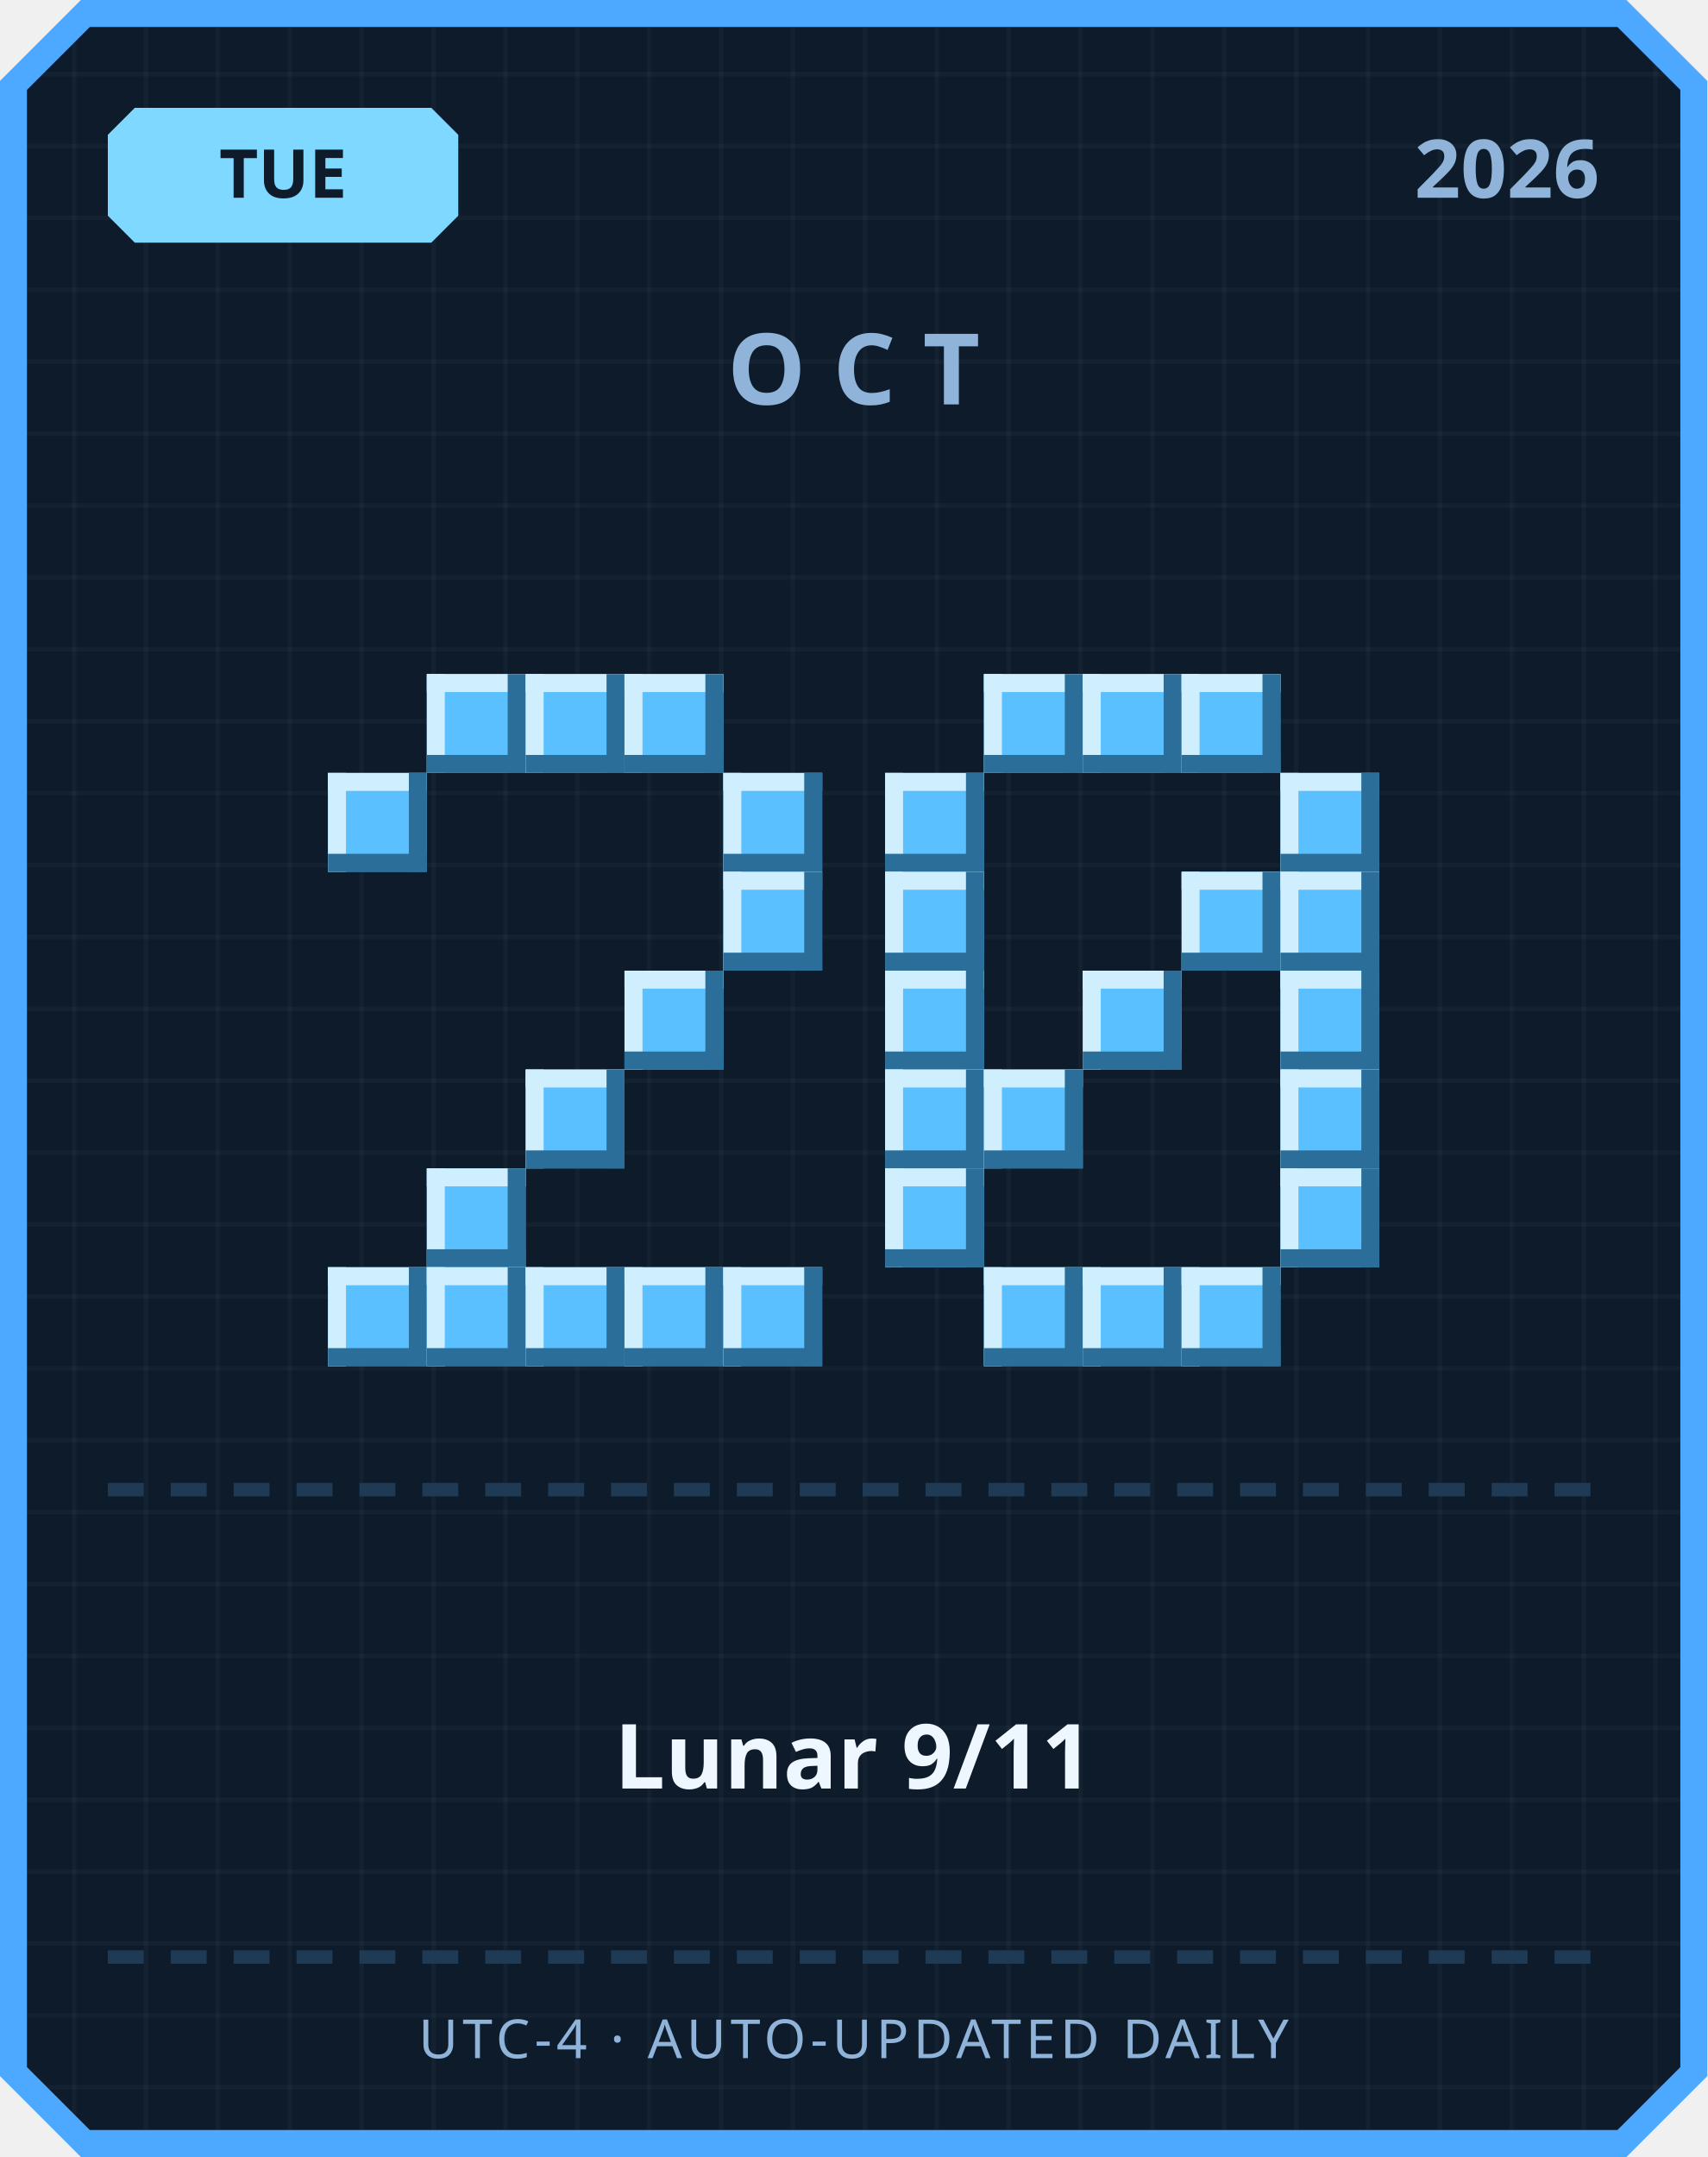
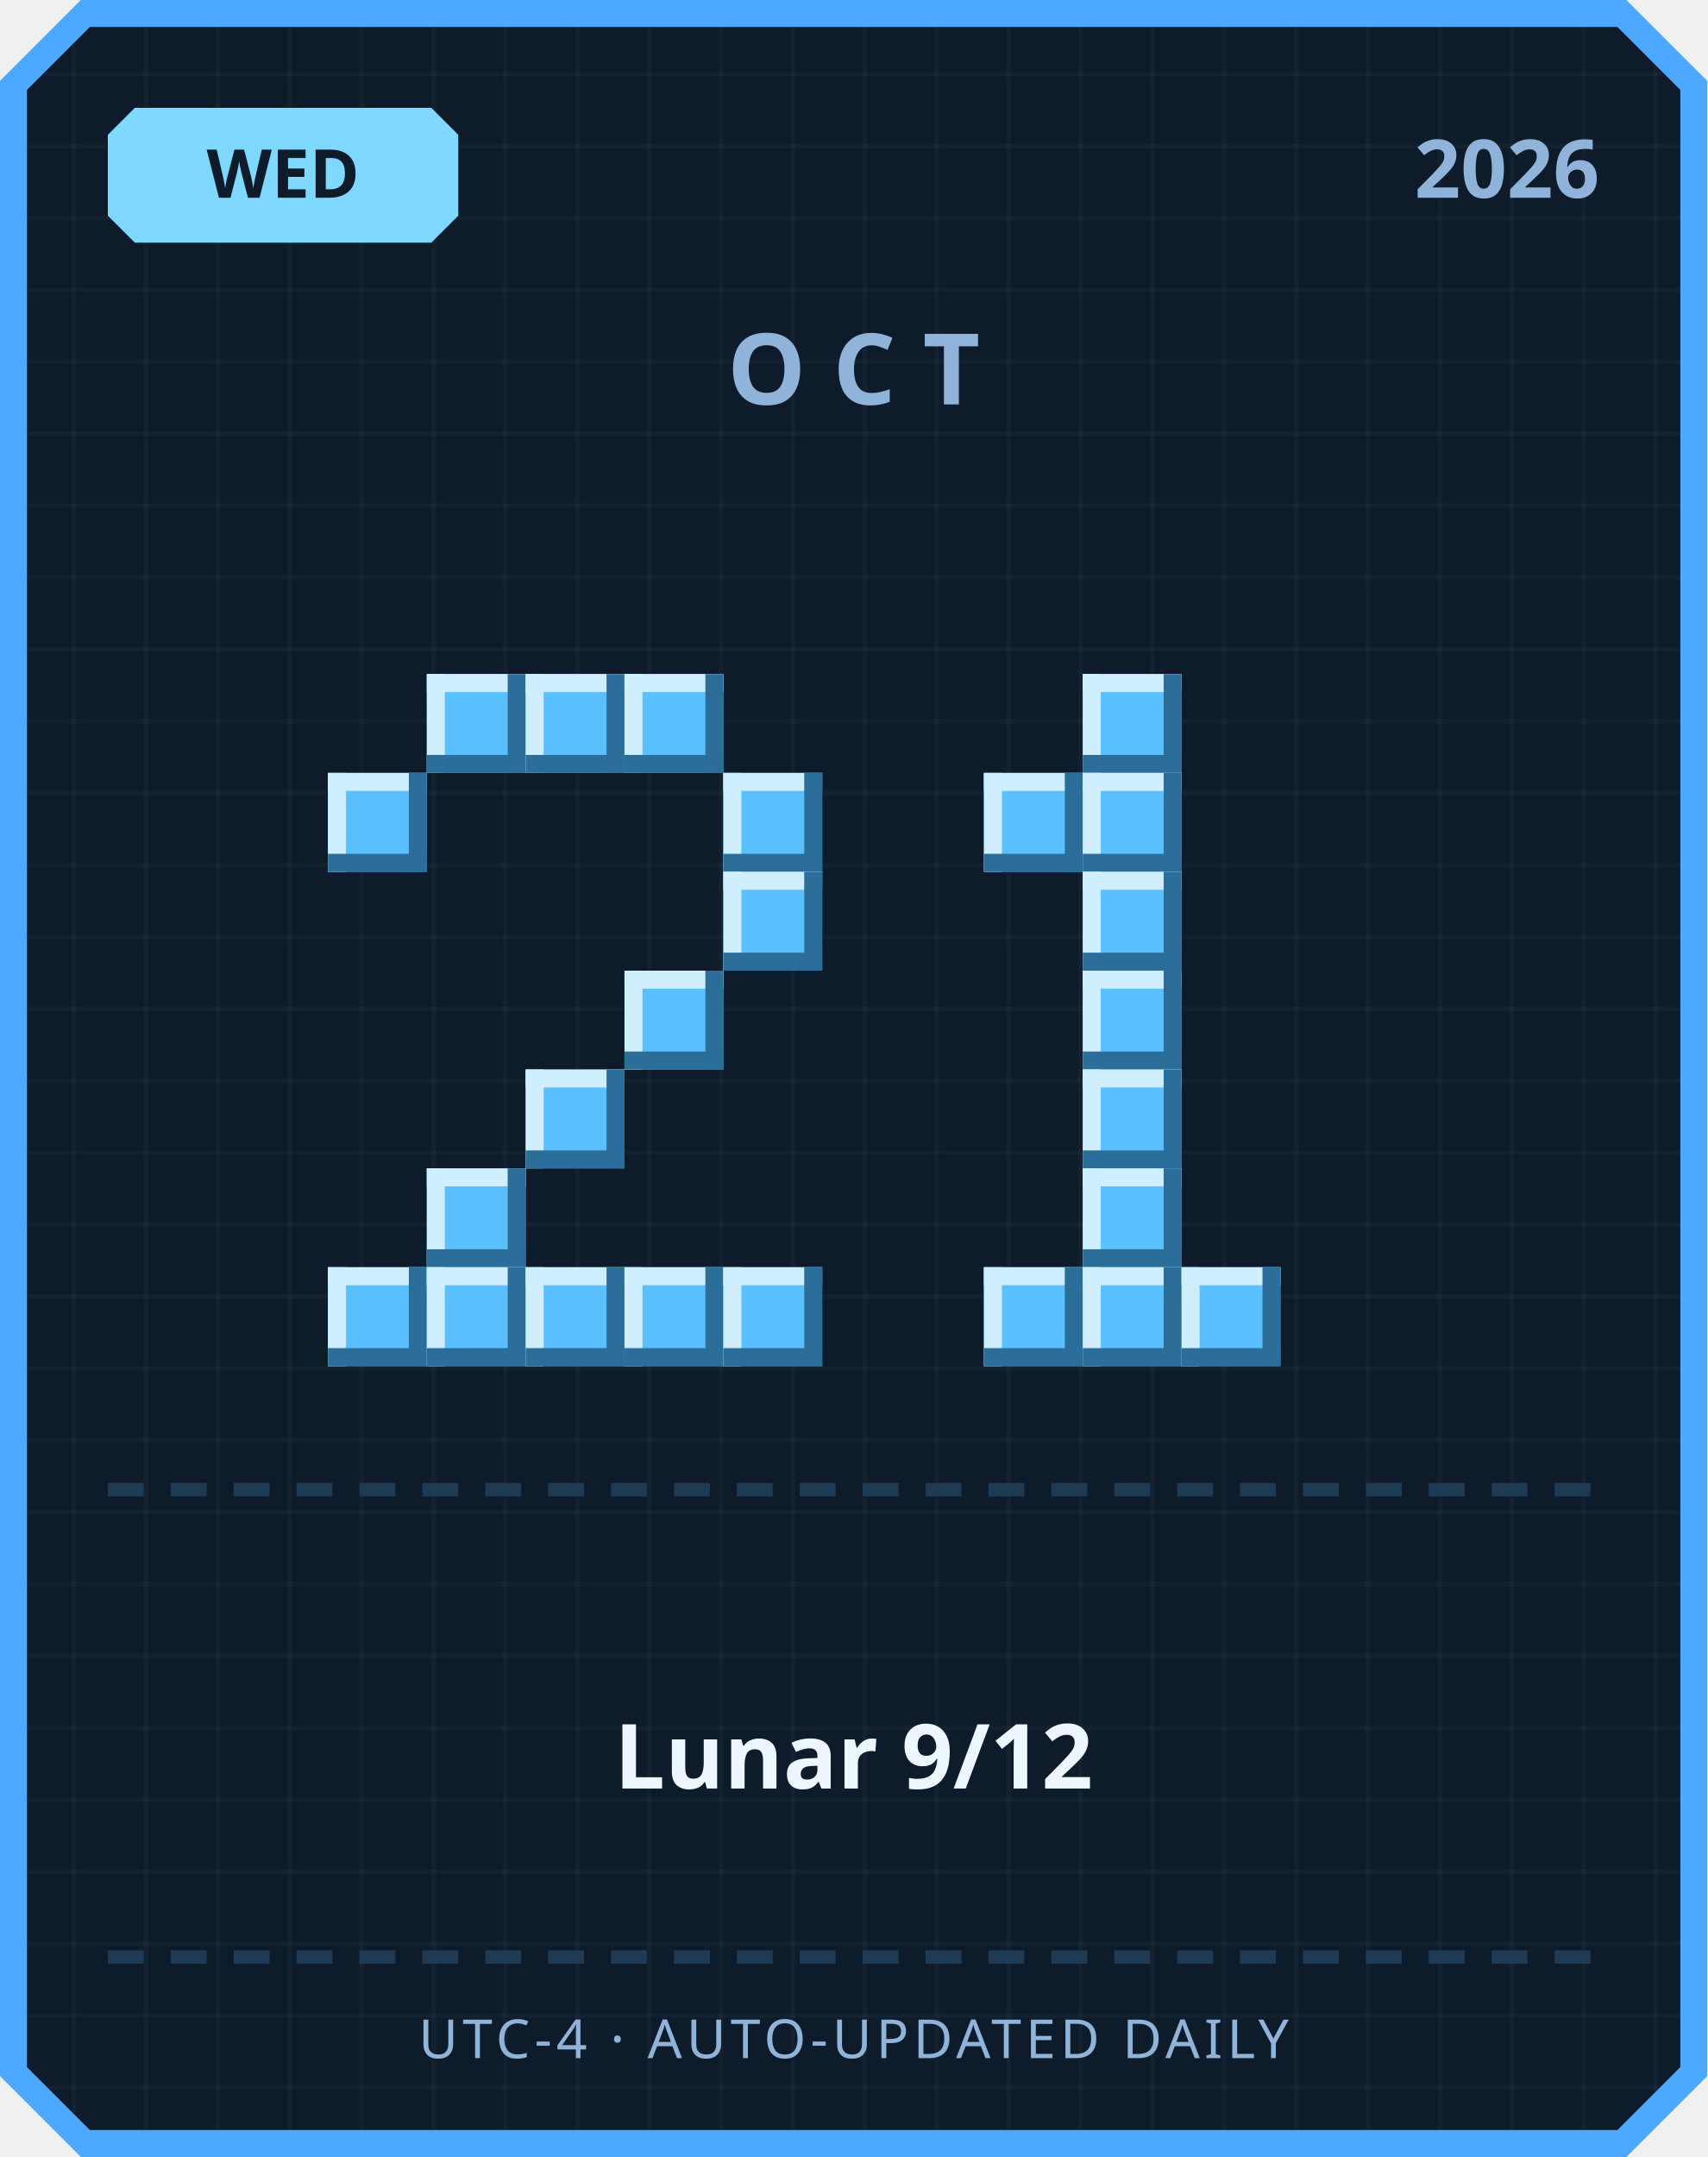
<svg xmlns="http://www.w3.org/2000/svg" width="380" height="480" viewBox="0 0 380 480">
  <defs>
    <pattern id="grid" width="16" height="16" patternUnits="userSpaceOnUse">
      <rect width="16" height="16" fill="#0d1b2a" />
      <rect width="1" height="16" fill="#ffffff" opacity="0.03" />
      <rect width="16" height="1" fill="#ffffff" opacity="0.03" />
    </pattern>
  </defs>
  <path d="M 18,0 L 362,0 L 380,18 L 380,462 L 362,480 L 18,480 L 0,462 L 0,18 Z" fill="#4da8ff" />
  <path d="M 20,6 L 360,6 L 374,20 L 374,460 L 360,474 L 20,474 L 6,460 L 6,20 Z" fill="url(#grid)" />
  <path d="M 30,24 L 96,24 L 102,30 L 102,48 L 96,54 L 30,54 L 24,48 L 24,30 Z" fill="#7fd8ff" />
-   <text x="63" y="44" text-anchor="middle" font-family="'Segoe UI', sans-serif" font-size="15" font-weight="700" fill="#0d1b2a">TUE</text>
+   <text x="63" y="44" text-anchor="middle" font-family="'Segoe UI', sans-serif" font-size="15" font-weight="700" fill="#0d1b2a">WED</text>
  <text x="356" y="44" text-anchor="end" font-family="'Segoe UI', sans-serif" font-size="18" font-weight="700" fill="#8fb3d9">2026</text>
  <text x="190" y="90" text-anchor="middle" font-family="'Segoe UI', sans-serif" font-size="22" font-weight="700" letter-spacing="6" fill="#8fb3d9">OCT</text>
  <rect x="95" y="150" width="22" height="22" fill="#5bc0ff" />
  <rect x="95" y="150" width="22" height="4" fill="#cfefff" />
  <rect x="95" y="150" width="4" height="22" fill="#cfefff" />
  <rect x="95" y="168" width="22" height="4" fill="#2b6e99" />
  <rect x="113" y="150" width="4" height="22" fill="#2b6e99" />
  <rect x="117" y="150" width="22" height="22" fill="#5bc0ff" />
  <rect x="117" y="150" width="22" height="4" fill="#cfefff" />
  <rect x="117" y="150" width="4" height="22" fill="#cfefff" />
  <rect x="117" y="168" width="22" height="4" fill="#2b6e99" />
  <rect x="135" y="150" width="4" height="22" fill="#2b6e99" />
  <rect x="139" y="150" width="22" height="22" fill="#5bc0ff" />
  <rect x="139" y="150" width="22" height="4" fill="#cfefff" />
  <rect x="139" y="150" width="4" height="22" fill="#cfefff" />
  <rect x="139" y="168" width="22" height="4" fill="#2b6e99" />
  <rect x="157" y="150" width="4" height="22" fill="#2b6e99" />
  <rect x="73" y="172" width="22" height="22" fill="#5bc0ff" />
  <rect x="73" y="172" width="22" height="4" fill="#cfefff" />
  <rect x="73" y="172" width="4" height="22" fill="#cfefff" />
  <rect x="73" y="190" width="22" height="4" fill="#2b6e99" />
  <rect x="91" y="172" width="4" height="22" fill="#2b6e99" />
  <rect x="161" y="172" width="22" height="22" fill="#5bc0ff" />
  <rect x="161" y="172" width="22" height="4" fill="#cfefff" />
  <rect x="161" y="172" width="4" height="22" fill="#cfefff" />
  <rect x="161" y="190" width="22" height="4" fill="#2b6e99" />
  <rect x="179" y="172" width="4" height="22" fill="#2b6e99" />
  <rect x="161" y="194" width="22" height="22" fill="#5bc0ff" />
  <rect x="161" y="194" width="22" height="4" fill="#cfefff" />
  <rect x="161" y="194" width="4" height="22" fill="#cfefff" />
  <rect x="161" y="212" width="22" height="4" fill="#2b6e99" />
  <rect x="179" y="194" width="4" height="22" fill="#2b6e99" />
  <rect x="139" y="216" width="22" height="22" fill="#5bc0ff" />
  <rect x="139" y="216" width="22" height="4" fill="#cfefff" />
  <rect x="139" y="216" width="4" height="22" fill="#cfefff" />
  <rect x="139" y="234" width="22" height="4" fill="#2b6e99" />
  <rect x="157" y="216" width="4" height="22" fill="#2b6e99" />
  <rect x="117" y="238" width="22" height="22" fill="#5bc0ff" />
  <rect x="117" y="238" width="22" height="4" fill="#cfefff" />
  <rect x="117" y="238" width="4" height="22" fill="#cfefff" />
  <rect x="117" y="256" width="22" height="4" fill="#2b6e99" />
  <rect x="135" y="238" width="4" height="22" fill="#2b6e99" />
  <rect x="95" y="260" width="22" height="22" fill="#5bc0ff" />
  <rect x="95" y="260" width="22" height="4" fill="#cfefff" />
  <rect x="95" y="260" width="4" height="22" fill="#cfefff" />
  <rect x="95" y="278" width="22" height="4" fill="#2b6e99" />
  <rect x="113" y="260" width="4" height="22" fill="#2b6e99" />
  <rect x="73" y="282" width="22" height="22" fill="#5bc0ff" />
  <rect x="73" y="282" width="22" height="4" fill="#cfefff" />
  <rect x="73" y="282" width="4" height="22" fill="#cfefff" />
  <rect x="73" y="300" width="22" height="4" fill="#2b6e99" />
  <rect x="91" y="282" width="4" height="22" fill="#2b6e99" />
  <rect x="95" y="282" width="22" height="22" fill="#5bc0ff" />
  <rect x="95" y="282" width="22" height="4" fill="#cfefff" />
  <rect x="95" y="282" width="4" height="22" fill="#cfefff" />
  <rect x="95" y="300" width="22" height="4" fill="#2b6e99" />
  <rect x="113" y="282" width="4" height="22" fill="#2b6e99" />
  <rect x="117" y="282" width="22" height="22" fill="#5bc0ff" />
  <rect x="117" y="282" width="22" height="4" fill="#cfefff" />
  <rect x="117" y="282" width="4" height="22" fill="#cfefff" />
  <rect x="117" y="300" width="22" height="4" fill="#2b6e99" />
  <rect x="135" y="282" width="4" height="22" fill="#2b6e99" />
  <rect x="139" y="282" width="22" height="22" fill="#5bc0ff" />
  <rect x="139" y="282" width="22" height="4" fill="#cfefff" />
  <rect x="139" y="282" width="4" height="22" fill="#cfefff" />
  <rect x="139" y="300" width="22" height="4" fill="#2b6e99" />
  <rect x="157" y="282" width="4" height="22" fill="#2b6e99" />
  <rect x="161" y="282" width="22" height="22" fill="#5bc0ff" />
  <rect x="161" y="282" width="22" height="4" fill="#cfefff" />
  <rect x="161" y="282" width="4" height="22" fill="#cfefff" />
  <rect x="161" y="300" width="22" height="4" fill="#2b6e99" />
  <rect x="179" y="282" width="4" height="22" fill="#2b6e99" />
-   <rect x="219" y="150" width="22" height="22" fill="#5bc0ff" />
-   <rect x="219" y="150" width="22" height="4" fill="#cfefff" />
-   <rect x="219" y="150" width="4" height="22" fill="#cfefff" />
-   <rect x="219" y="168" width="22" height="4" fill="#2b6e99" />
-   <rect x="237" y="150" width="4" height="22" fill="#2b6e99" />
  <rect x="241" y="150" width="22" height="22" fill="#5bc0ff" />
  <rect x="241" y="150" width="22" height="4" fill="#cfefff" />
  <rect x="241" y="150" width="4" height="22" fill="#cfefff" />
  <rect x="241" y="168" width="22" height="4" fill="#2b6e99" />
  <rect x="259" y="150" width="4" height="22" fill="#2b6e99" />
-   <rect x="263" y="150" width="22" height="22" fill="#5bc0ff" />
-   <rect x="263" y="150" width="22" height="4" fill="#cfefff" />
-   <rect x="263" y="150" width="4" height="22" fill="#cfefff" />
-   <rect x="263" y="168" width="22" height="4" fill="#2b6e99" />
-   <rect x="281" y="150" width="4" height="22" fill="#2b6e99" />
-   <rect x="197" y="172" width="22" height="22" fill="#5bc0ff" />
-   <rect x="197" y="172" width="22" height="4" fill="#cfefff" />
-   <rect x="197" y="172" width="4" height="22" fill="#cfefff" />
-   <rect x="197" y="190" width="22" height="4" fill="#2b6e99" />
-   <rect x="215" y="172" width="4" height="22" fill="#2b6e99" />
-   <rect x="285" y="172" width="22" height="22" fill="#5bc0ff" />
-   <rect x="285" y="172" width="22" height="4" fill="#cfefff" />
-   <rect x="285" y="172" width="4" height="22" fill="#cfefff" />
-   <rect x="285" y="190" width="22" height="4" fill="#2b6e99" />
-   <rect x="303" y="172" width="4" height="22" fill="#2b6e99" />
-   <rect x="197" y="194" width="22" height="22" fill="#5bc0ff" />
-   <rect x="197" y="194" width="22" height="4" fill="#cfefff" />
-   <rect x="197" y="194" width="4" height="22" fill="#cfefff" />
-   <rect x="197" y="212" width="22" height="4" fill="#2b6e99" />
-   <rect x="215" y="194" width="4" height="22" fill="#2b6e99" />
-   <rect x="263" y="194" width="22" height="22" fill="#5bc0ff" />
-   <rect x="263" y="194" width="22" height="4" fill="#cfefff" />
-   <rect x="263" y="194" width="4" height="22" fill="#cfefff" />
-   <rect x="263" y="212" width="22" height="4" fill="#2b6e99" />
-   <rect x="281" y="194" width="4" height="22" fill="#2b6e99" />
-   <rect x="285" y="194" width="22" height="22" fill="#5bc0ff" />
-   <rect x="285" y="194" width="22" height="4" fill="#cfefff" />
-   <rect x="285" y="194" width="4" height="22" fill="#cfefff" />
-   <rect x="285" y="212" width="22" height="4" fill="#2b6e99" />
-   <rect x="303" y="194" width="4" height="22" fill="#2b6e99" />
-   <rect x="197" y="216" width="22" height="22" fill="#5bc0ff" />
-   <rect x="197" y="216" width="22" height="4" fill="#cfefff" />
-   <rect x="197" y="216" width="4" height="22" fill="#cfefff" />
-   <rect x="197" y="234" width="22" height="4" fill="#2b6e99" />
-   <rect x="215" y="216" width="4" height="22" fill="#2b6e99" />
+   <rect x="219" y="172" width="22" height="22" fill="#5bc0ff" />
+   <rect x="219" y="172" width="22" height="4" fill="#cfefff" />
+   <rect x="219" y="172" width="4" height="22" fill="#cfefff" />
+   <rect x="219" y="190" width="22" height="4" fill="#2b6e99" />
+   <rect x="237" y="172" width="4" height="22" fill="#2b6e99" />
+   <rect x="241" y="172" width="22" height="22" fill="#5bc0ff" />
+   <rect x="241" y="172" width="22" height="4" fill="#cfefff" />
+   <rect x="241" y="172" width="4" height="22" fill="#cfefff" />
+   <rect x="241" y="190" width="22" height="4" fill="#2b6e99" />
+   <rect x="259" y="172" width="4" height="22" fill="#2b6e99" />
+   <rect x="241" y="194" width="22" height="22" fill="#5bc0ff" />
+   <rect x="241" y="194" width="22" height="4" fill="#cfefff" />
+   <rect x="241" y="194" width="4" height="22" fill="#cfefff" />
+   <rect x="241" y="212" width="22" height="4" fill="#2b6e99" />
+   <rect x="259" y="194" width="4" height="22" fill="#2b6e99" />
  <rect x="241" y="216" width="22" height="22" fill="#5bc0ff" />
  <rect x="241" y="216" width="22" height="4" fill="#cfefff" />
  <rect x="241" y="216" width="4" height="22" fill="#cfefff" />
  <rect x="241" y="234" width="22" height="4" fill="#2b6e99" />
  <rect x="259" y="216" width="4" height="22" fill="#2b6e99" />
-   <rect x="285" y="216" width="22" height="22" fill="#5bc0ff" />
-   <rect x="285" y="216" width="22" height="4" fill="#cfefff" />
-   <rect x="285" y="216" width="4" height="22" fill="#cfefff" />
-   <rect x="285" y="234" width="22" height="4" fill="#2b6e99" />
-   <rect x="303" y="216" width="4" height="22" fill="#2b6e99" />
-   <rect x="197" y="238" width="22" height="22" fill="#5bc0ff" />
-   <rect x="197" y="238" width="22" height="4" fill="#cfefff" />
-   <rect x="197" y="238" width="4" height="22" fill="#cfefff" />
-   <rect x="197" y="256" width="22" height="4" fill="#2b6e99" />
-   <rect x="215" y="238" width="4" height="22" fill="#2b6e99" />
-   <rect x="219" y="238" width="22" height="22" fill="#5bc0ff" />
-   <rect x="219" y="238" width="22" height="4" fill="#cfefff" />
-   <rect x="219" y="238" width="4" height="22" fill="#cfefff" />
-   <rect x="219" y="256" width="22" height="4" fill="#2b6e99" />
-   <rect x="237" y="238" width="4" height="22" fill="#2b6e99" />
-   <rect x="285" y="238" width="22" height="22" fill="#5bc0ff" />
-   <rect x="285" y="238" width="22" height="4" fill="#cfefff" />
-   <rect x="285" y="238" width="4" height="22" fill="#cfefff" />
-   <rect x="285" y="256" width="22" height="4" fill="#2b6e99" />
-   <rect x="303" y="238" width="4" height="22" fill="#2b6e99" />
-   <rect x="197" y="260" width="22" height="22" fill="#5bc0ff" />
-   <rect x="197" y="260" width="22" height="4" fill="#cfefff" />
-   <rect x="197" y="260" width="4" height="22" fill="#cfefff" />
-   <rect x="197" y="278" width="22" height="4" fill="#2b6e99" />
-   <rect x="215" y="260" width="4" height="22" fill="#2b6e99" />
-   <rect x="285" y="260" width="22" height="22" fill="#5bc0ff" />
-   <rect x="285" y="260" width="22" height="4" fill="#cfefff" />
-   <rect x="285" y="260" width="4" height="22" fill="#cfefff" />
-   <rect x="285" y="278" width="22" height="4" fill="#2b6e99" />
-   <rect x="303" y="260" width="4" height="22" fill="#2b6e99" />
+   <rect x="241" y="238" width="22" height="22" fill="#5bc0ff" />
+   <rect x="241" y="238" width="22" height="4" fill="#cfefff" />
+   <rect x="241" y="238" width="4" height="22" fill="#cfefff" />
+   <rect x="241" y="256" width="22" height="4" fill="#2b6e99" />
+   <rect x="259" y="238" width="4" height="22" fill="#2b6e99" />
+   <rect x="241" y="260" width="22" height="22" fill="#5bc0ff" />
+   <rect x="241" y="260" width="22" height="4" fill="#cfefff" />
+   <rect x="241" y="260" width="4" height="22" fill="#cfefff" />
+   <rect x="241" y="278" width="22" height="4" fill="#2b6e99" />
+   <rect x="259" y="260" width="4" height="22" fill="#2b6e99" />
  <rect x="219" y="282" width="22" height="22" fill="#5bc0ff" />
  <rect x="219" y="282" width="22" height="4" fill="#cfefff" />
  <rect x="219" y="282" width="4" height="22" fill="#cfefff" />
  <rect x="219" y="300" width="22" height="4" fill="#2b6e99" />
  <rect x="237" y="282" width="4" height="22" fill="#2b6e99" />
  <rect x="241" y="282" width="22" height="22" fill="#5bc0ff" />
  <rect x="241" y="282" width="22" height="4" fill="#cfefff" />
  <rect x="241" y="282" width="4" height="22" fill="#cfefff" />
  <rect x="241" y="300" width="22" height="4" fill="#2b6e99" />
  <rect x="259" y="282" width="4" height="22" fill="#2b6e99" />
  <rect x="263" y="282" width="22" height="22" fill="#5bc0ff" />
  <rect x="263" y="282" width="22" height="4" fill="#cfefff" />
  <rect x="263" y="282" width="4" height="22" fill="#cfefff" />
  <rect x="263" y="300" width="22" height="4" fill="#2b6e99" />
  <rect x="281" y="282" width="4" height="22" fill="#2b6e99" />
  <rect x="24" y="330" width="8" height="3" fill="#1e3a54" />
  <rect x="38" y="330" width="8" height="3" fill="#1e3a54" />
  <rect x="52" y="330" width="8" height="3" fill="#1e3a54" />
  <rect x="66" y="330" width="8" height="3" fill="#1e3a54" />
  <rect x="80" y="330" width="8" height="3" fill="#1e3a54" />
  <rect x="94" y="330" width="8" height="3" fill="#1e3a54" />
  <rect x="108" y="330" width="8" height="3" fill="#1e3a54" />
  <rect x="122" y="330" width="8" height="3" fill="#1e3a54" />
  <rect x="136" y="330" width="8" height="3" fill="#1e3a54" />
  <rect x="150" y="330" width="8" height="3" fill="#1e3a54" />
  <rect x="164" y="330" width="8" height="3" fill="#1e3a54" />
  <rect x="178" y="330" width="8" height="3" fill="#1e3a54" />
  <rect x="192" y="330" width="8" height="3" fill="#1e3a54" />
  <rect x="206" y="330" width="8" height="3" fill="#1e3a54" />
  <rect x="220" y="330" width="8" height="3" fill="#1e3a54" />
  <rect x="234" y="330" width="8" height="3" fill="#1e3a54" />
  <rect x="248" y="330" width="8" height="3" fill="#1e3a54" />
  <rect x="262" y="330" width="8" height="3" fill="#1e3a54" />
  <rect x="276" y="330" width="8" height="3" fill="#1e3a54" />
  <rect x="290" y="330" width="8" height="3" fill="#1e3a54" />
  <rect x="304" y="330" width="8" height="3" fill="#1e3a54" />
  <rect x="318" y="330" width="8" height="3" fill="#1e3a54" />
  <rect x="332" y="330" width="8" height="3" fill="#1e3a54" />
  <rect x="346" y="330" width="8" height="3" fill="#1e3a54" />
-   <text x="190" y="398" text-anchor="middle" font-family="'Segoe UI', 'Microsoft JhengHei', sans-serif" font-size="20" font-weight="700" fill="#eef6ff">Lunar 9/11</text>
+   <text x="190" y="398" text-anchor="middle" font-family="'Segoe UI', 'Microsoft JhengHei', sans-serif" font-size="20" font-weight="700" fill="#eef6ff">Lunar 9/12</text>
  <rect x="24" y="434" width="8" height="3" fill="#1e3a54" />
  <rect x="38" y="434" width="8" height="3" fill="#1e3a54" />
  <rect x="52" y="434" width="8" height="3" fill="#1e3a54" />
  <rect x="66" y="434" width="8" height="3" fill="#1e3a54" />
  <rect x="80" y="434" width="8" height="3" fill="#1e3a54" />
  <rect x="94" y="434" width="8" height="3" fill="#1e3a54" />
  <rect x="108" y="434" width="8" height="3" fill="#1e3a54" />
  <rect x="122" y="434" width="8" height="3" fill="#1e3a54" />
  <rect x="136" y="434" width="8" height="3" fill="#1e3a54" />
  <rect x="150" y="434" width="8" height="3" fill="#1e3a54" />
  <rect x="164" y="434" width="8" height="3" fill="#1e3a54" />
  <rect x="178" y="434" width="8" height="3" fill="#1e3a54" />
  <rect x="192" y="434" width="8" height="3" fill="#1e3a54" />
  <rect x="206" y="434" width="8" height="3" fill="#1e3a54" />
  <rect x="220" y="434" width="8" height="3" fill="#1e3a54" />
  <rect x="234" y="434" width="8" height="3" fill="#1e3a54" />
  <rect x="248" y="434" width="8" height="3" fill="#1e3a54" />
  <rect x="262" y="434" width="8" height="3" fill="#1e3a54" />
  <rect x="276" y="434" width="8" height="3" fill="#1e3a54" />
  <rect x="290" y="434" width="8" height="3" fill="#1e3a54" />
  <rect x="304" y="434" width="8" height="3" fill="#1e3a54" />
  <rect x="318" y="434" width="8" height="3" fill="#1e3a54" />
  <rect x="332" y="434" width="8" height="3" fill="#1e3a54" />
  <rect x="346" y="434" width="8" height="3" fill="#1e3a54" />
  <text x="190" y="458" text-anchor="middle" font-family="'Segoe UI', sans-serif" font-size="12" letter-spacing="1" fill="#8fb3d9">UTC-4 · AUTO-UPDATED DAILY</text>
</svg>
